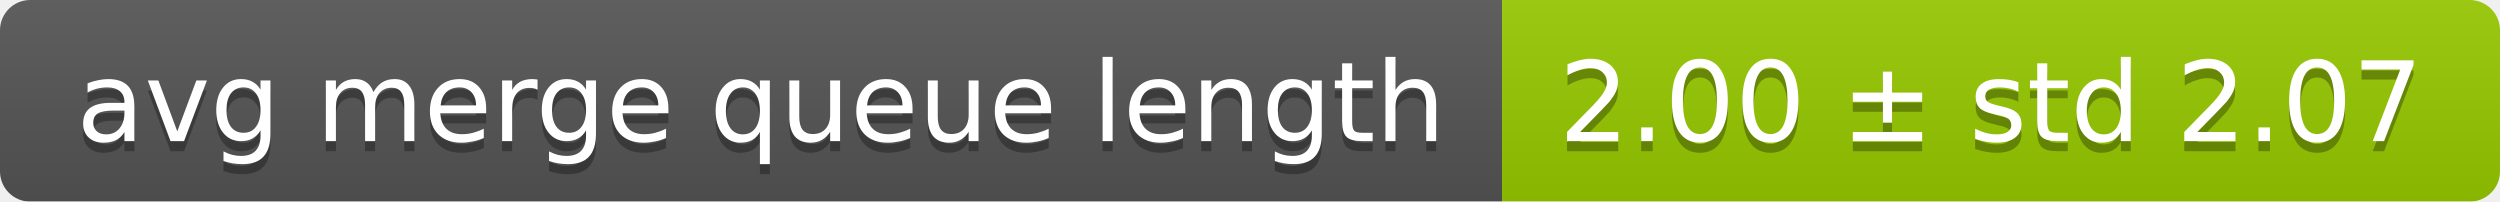
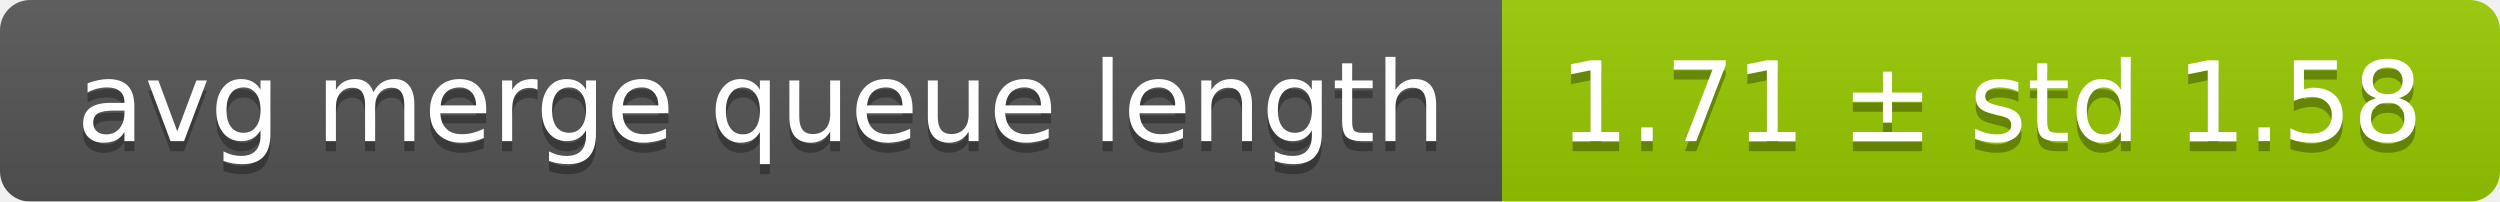
<svg xmlns="http://www.w3.org/2000/svg" width="248" height="20">
  <linearGradient id="smooth" x2="0" y2="100%">
    <stop offset="0" stop-color="#bbb" stop-opacity=".1" />
    <stop offset="1" stop-opacity=".1" />
  </linearGradient>
  <mask id="round">
    <rect width="248" height="20" rx="3" fill="#fff" />
  </mask>
  <g mask="url(#round)">
    <rect width="149" height="20" fill="#555" />
    <rect x="149" width="99" height="20" fill="#97ca00" />
    <rect width="248" height="20" fill="url(#smooth)" />
  </g>
  <g fill="#fff" text-anchor="middle" font-family="DejaVu Sans,Verdana,Geneva,sans-serif" font-size="11">
    <text x="75.5" y="15" fill="#010101" fill-opacity=".3">avg merge queue length</text>
    <text x="75.5" y="14">avg merge queue length</text>
-     <text x="197.5" y="15" fill="#010101" fill-opacity=".3">2.00 ± std 2.07</text>
-     <text x="197.5" y="14">2.00 ± std 2.07</text>
+     <text x="197.5" y="15" fill="#010101" fill-opacity=".3">1.71 ± std 1.58</text>
+     <text x="197.5" y="14">1.71 ± std 1.58</text>
  </g>
</svg>
